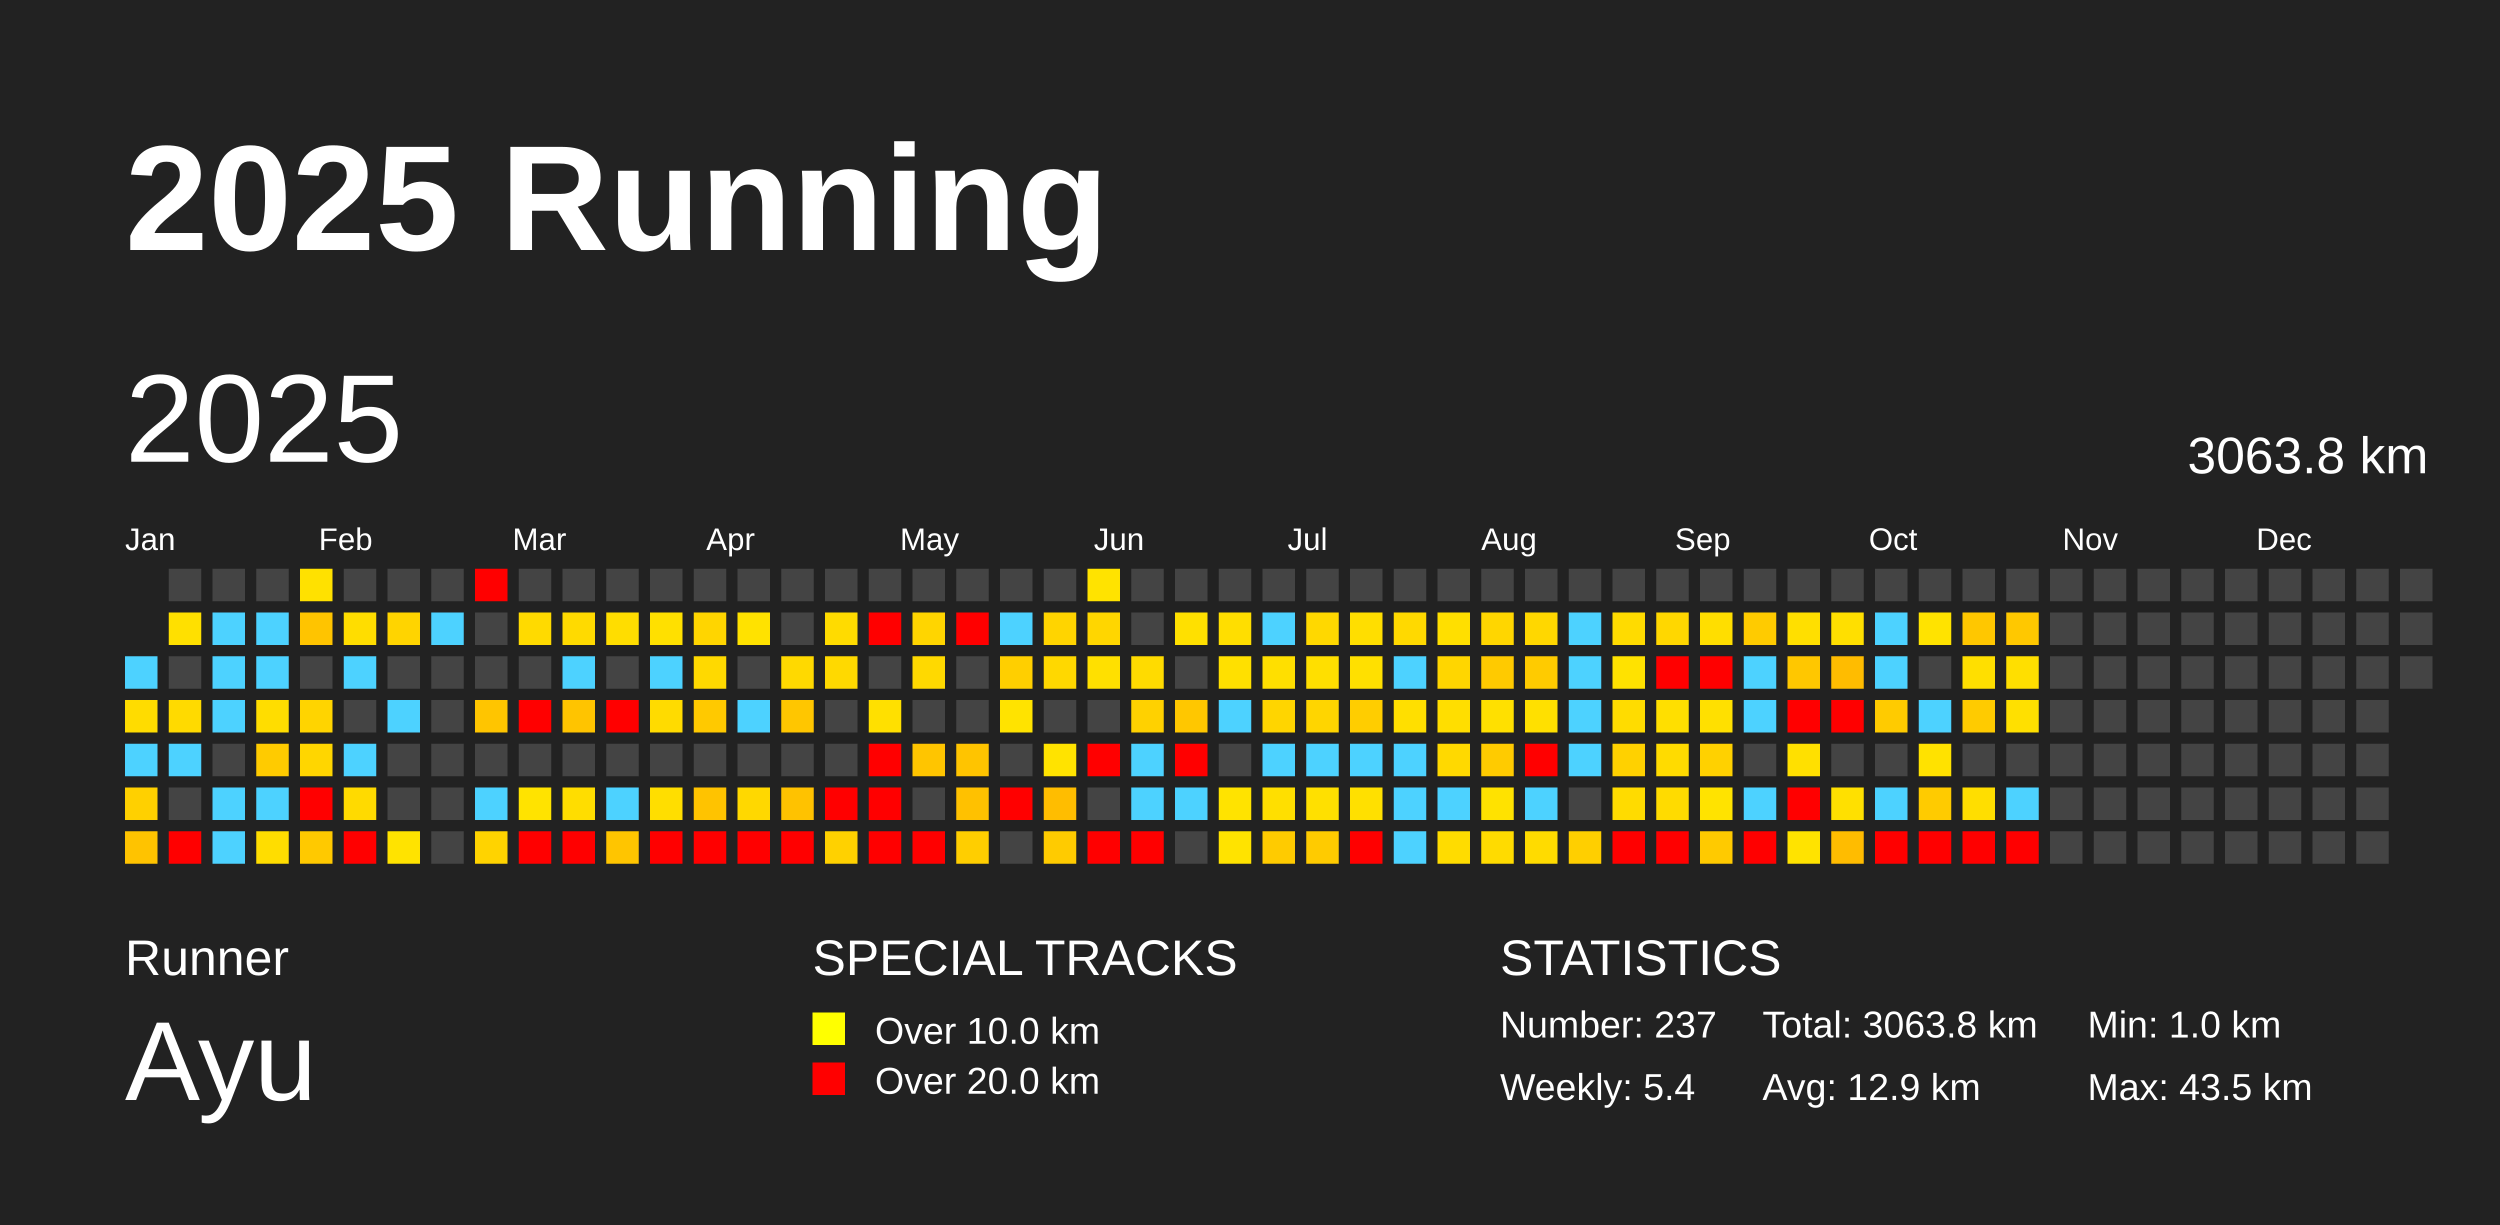
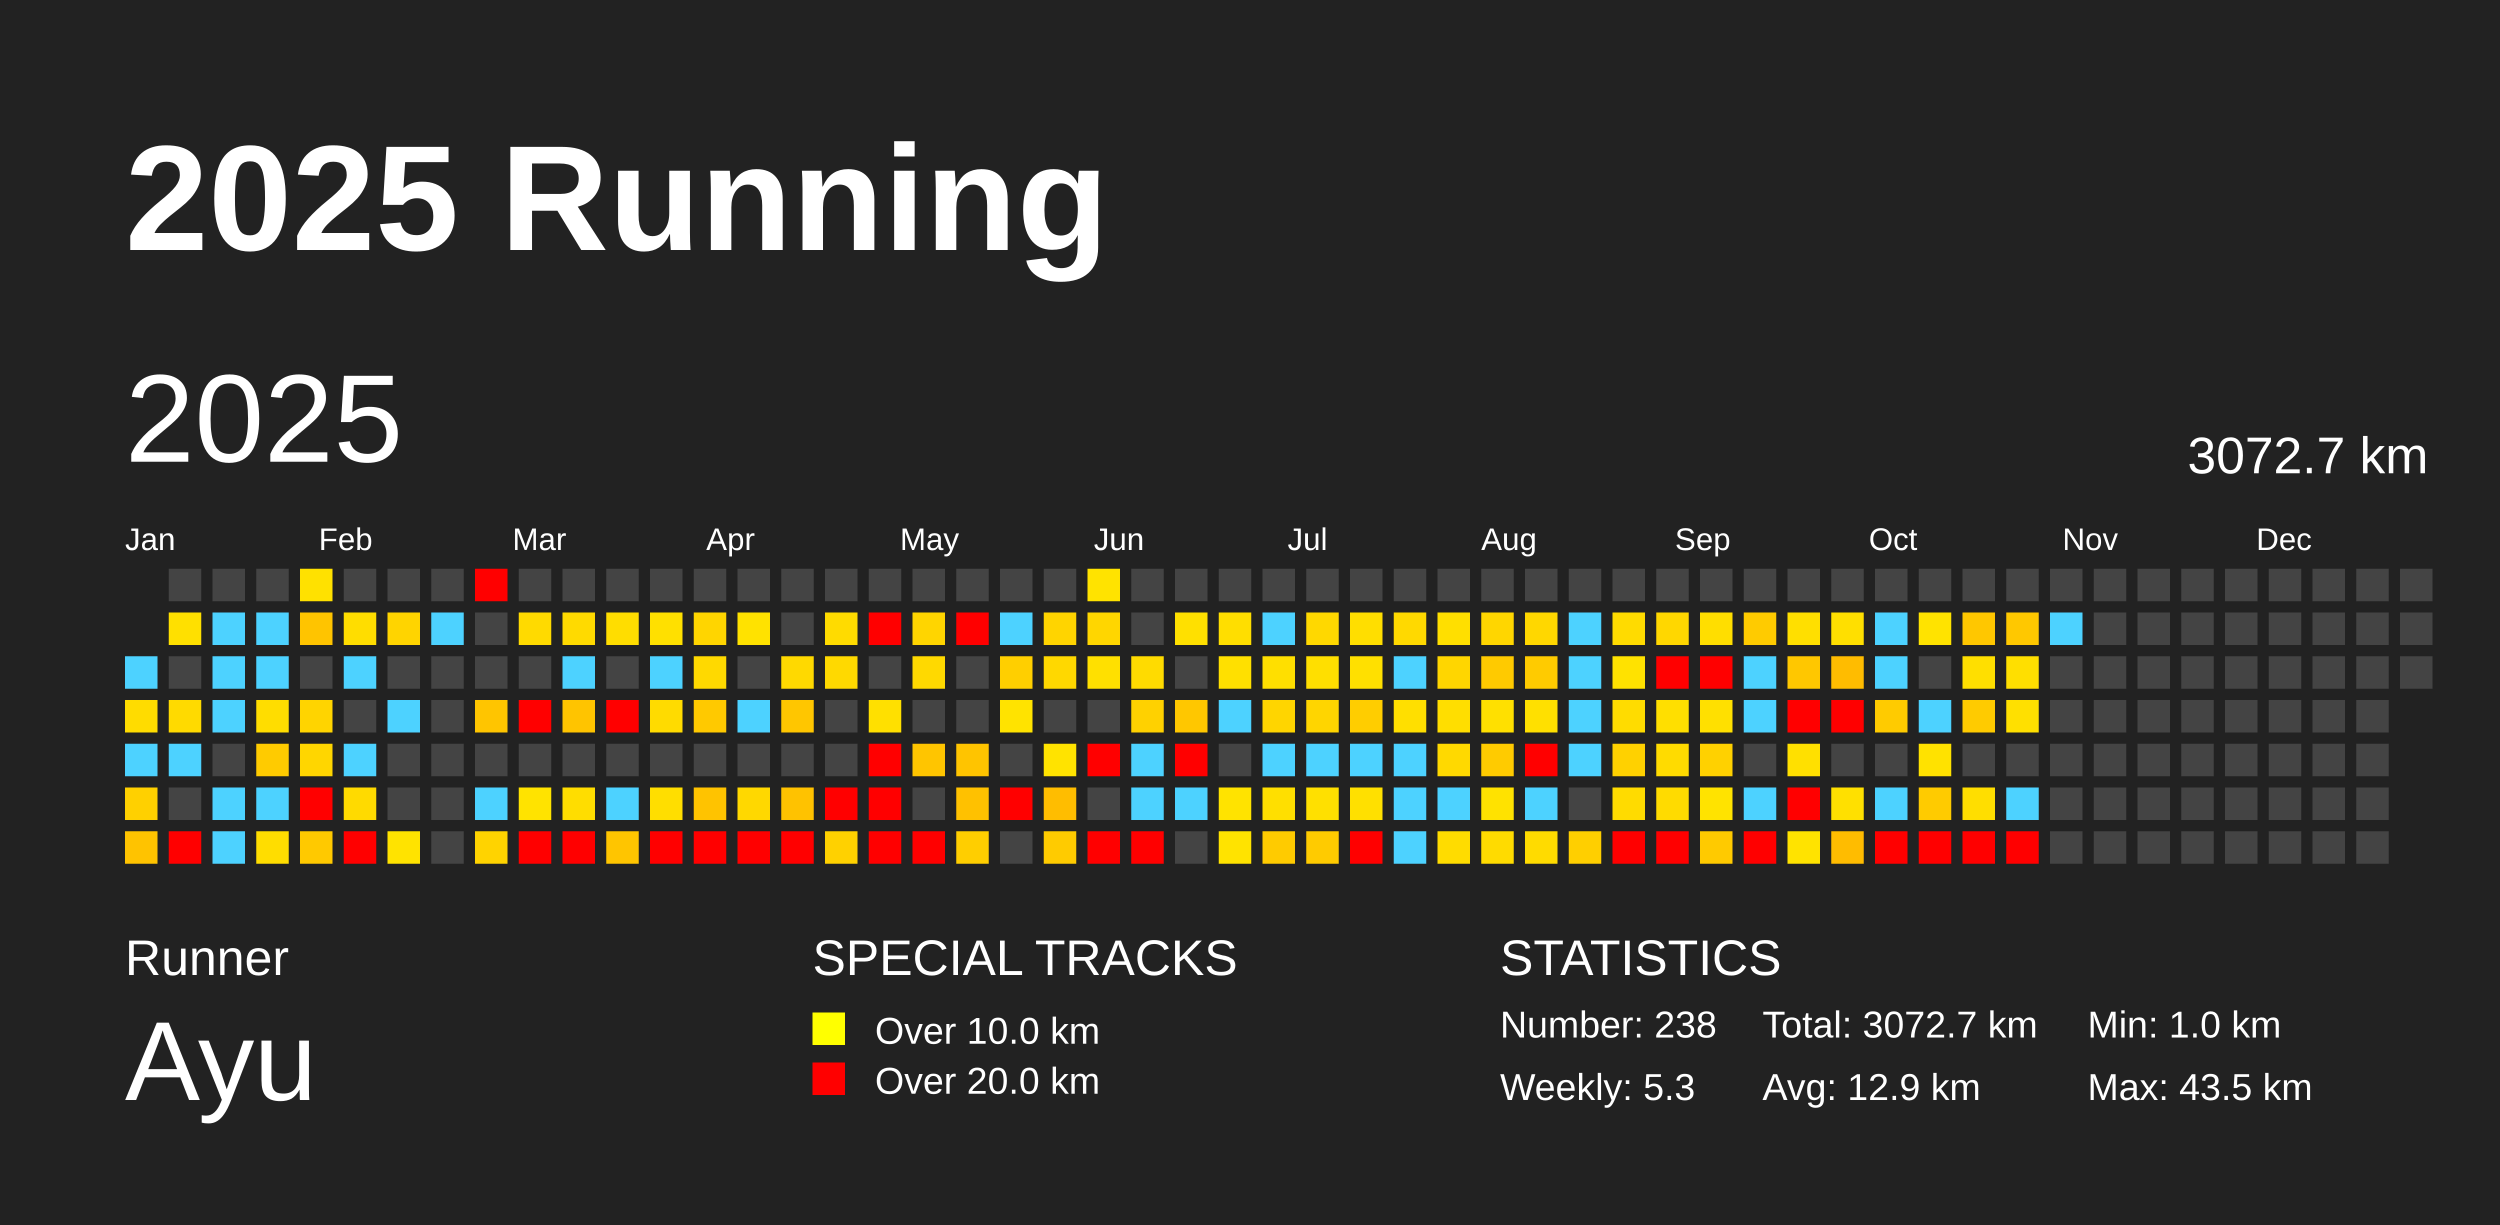
<svg xmlns="http://www.w3.org/2000/svg" baseProfile="full" height="98mm" version="1.1" viewBox="0,0,200,98" width="200mm">
  <defs />
  <rect fill="#222222" height="98" width="200" x="0" y="0" />
  <text fill="#FFFFFF" style="font-size:12px; font-family:Arial; font-weight:bold;" x="10" y="20">2025 Running</text>
  <text fill="#FFFFFF" style="font-size:4px; font-family:Arial" x="10" y="78">Runner</text>
  <text fill="#FFFFFF" style="font-size:9px; font-family:Arial" x="10" y="88">Ayu</text>
  <text fill="#FFFFFF" style="font-size:4px; font-family:Arial" x="65" y="78">SPECIAL TRACKS</text>
  <rect fill="yellow" height="2.6" width="2.6" x="65" y="81" />
  <text fill="#FFFFFF" style="font-size:3px; font-family:Arial" x="70" y="83.5">Over 10.0 km</text>
  <rect fill="red" height="2.6" width="2.6" x="65" y="85" />
  <text fill="#FFFFFF" style="font-size:3px; font-family:Arial" x="70" y="87.5">Over 20.0 km</text>
  <text fill="#FFFFFF" style="font-size:4px; font-family:Arial" x="120" y="78">STATISTICS</text>
-   <text fill="#FFFFFF" style="font-size:3px; font-family:Arial" x="120" y="83">Number: 237</text>
-   <text fill="#FFFFFF" style="font-size:3px; font-family:Arial" x="120" y="88">Weekly: 5.4</text>
-   <text fill="#FFFFFF" style="font-size:3px; font-family:Arial" x="141" y="83">Total: 3063.8 km</text>
+   <text fill="#FFFFFF" style="font-size:3px; font-family:Arial" x="120" y="83">Number: 238</text>
+   <text fill="#FFFFFF" style="font-size:3px; font-family:Arial" x="120" y="88">Weekly: 5.3</text>
+   <text fill="#FFFFFF" style="font-size:3px; font-family:Arial" x="141" y="83">Total: 3072.7 km</text>
  <text fill="#FFFFFF" style="font-size:3px; font-family:Arial" x="141" y="88">Avg: 12.9 km</text>
  <text fill="#FFFFFF" style="font-size:3px; font-family:Arial" x="167" y="83">Min: 1.0 km</text>
  <text fill="#FFFFFF" style="font-size:3px; font-family:Arial" x="167" y="88">Max: 43.5 km</text>
  <text dominant-baseline="hanging" fill="#FFFFFF" style="font-size:10.0px; font-family:Arial;" x="10" y="30">2025</text>
-   <text dominant-baseline="hanging" fill="#FFFFFF" style="font-size:4.125px; font-family:Arial;" x="175" y="35">3063.8 km</text>
+   <text dominant-baseline="hanging" fill="#FFFFFF" style="font-size:4.125px; font-family:Arial;" x="175" y="35">3072.7 km</text>
  <text fill="#FFFFFF" style="font-size:2.5px; font-family:Arial" x="10.0" y="44">Jan</text>
  <text fill="#FFFFFF" style="font-size:2.5px; font-family:Arial" x="25.5" y="44">Feb</text>
  <text fill="#FFFFFF" style="font-size:2.5px; font-family:Arial" x="41.0" y="44">Mar</text>
  <text fill="#FFFFFF" style="font-size:2.5px; font-family:Arial" x="56.5" y="44">Apr</text>
  <text fill="#FFFFFF" style="font-size:2.5px; font-family:Arial" x="72.0" y="44">May</text>
  <text fill="#FFFFFF" style="font-size:2.5px; font-family:Arial" x="87.5" y="44">Jun</text>
  <text fill="#FFFFFF" style="font-size:2.5px; font-family:Arial" x="103.0" y="44">Jul</text>
  <text fill="#FFFFFF" style="font-size:2.5px; font-family:Arial" x="118.5" y="44">Aug</text>
  <text fill="#FFFFFF" style="font-size:2.5px; font-family:Arial" x="134.0" y="44">Sep</text>
  <text fill="#FFFFFF" style="font-size:2.5px; font-family:Arial" x="149.5" y="44">Oct</text>
  <text fill="#FFFFFF" style="font-size:2.5px; font-family:Arial" x="165.0" y="44">Nov</text>
  <text fill="#FFFFFF" style="font-size:2.5px; font-family:Arial" x="180.5" y="44">Dec</text>
  <rect fill="#4dd2ff" height="2.6" width="2.6" x="10.0" y="52.5" />
  <rect fill="#ffdc00" height="2.6" width="2.6" x="10.0" y="56.0" />
  <rect fill="#4dd2ff" height="2.6" width="2.6" x="10.0" y="59.5" />
  <rect fill="#ffd000" height="2.6" width="2.6" x="10.0" y="63.0" />
  <rect fill="#ffc300" height="2.6" width="2.6" x="10.0" y="66.5" />
  <rect fill="#444444" height="2.6" width="2.6" x="13.5" y="45.5" />
  <rect fill="#ffe000" height="2.6" width="2.6" x="13.5" y="49.0" />
  <rect fill="#444444" height="2.6" width="2.6" x="13.5" y="52.5" />
  <rect fill="#ffda00" height="2.6" width="2.6" x="13.5" y="56.0" />
  <rect fill="#4dd2ff" height="2.6" width="2.6" x="13.5" y="59.5" />
  <rect fill="#444444" height="2.6" width="2.6" x="13.5" y="63.0" />
  <rect fill="red" height="2.6" width="2.6" x="13.5" y="66.5" />
  <rect fill="#444444" height="2.6" width="2.6" x="17.0" y="45.5" />
  <rect fill="#4dd2ff" height="2.6" width="2.6" x="17.0" y="49.0" />
  <rect fill="#4dd2ff" height="2.6" width="2.6" x="17.0" y="52.5" />
  <rect fill="#4dd2ff" height="2.6" width="2.6" x="17.0" y="56.0" />
  <rect fill="#444444" height="2.6" width="2.6" x="17.0" y="59.5" />
  <rect fill="#4dd2ff" height="2.6" width="2.6" x="17.0" y="63.0" />
  <rect fill="#4dd2ff" height="2.6" width="2.6" x="17.0" y="66.5" />
  <rect fill="#444444" height="2.6" width="2.6" x="20.5" y="45.5" />
  <rect fill="#4dd2ff" height="2.6" width="2.6" x="20.5" y="49.0" />
  <rect fill="#4dd2ff" height="2.6" width="2.6" x="20.5" y="52.5" />
  <rect fill="#ffdd00" height="2.6" width="2.6" x="20.5" y="56.0" />
  <rect fill="#ffcb00" height="2.6" width="2.6" x="20.5" y="59.5" />
  <rect fill="#4dd2ff" height="2.6" width="2.6" x="20.5" y="63.0" />
  <rect fill="#ffdd00" height="2.6" width="2.6" x="20.5" y="66.5" />
  <rect fill="#ffe100" height="2.6" width="2.6" x="24.0" y="45.5" />
  <rect fill="#ffc400" height="2.6" width="2.6" x="24.0" y="49.0" />
  <rect fill="#444444" height="2.6" width="2.6" x="24.0" y="52.5" />
  <rect fill="#ffd400" height="2.6" width="2.6" x="24.0" y="56.0" />
  <rect fill="#ffd600" height="2.6" width="2.6" x="24.0" y="59.5" />
  <rect fill="red" height="2.6" width="2.6" x="24.0" y="63.0" />
  <rect fill="#ffc900" height="2.6" width="2.6" x="24.0" y="66.5" />
  <rect fill="#444444" height="2.6" width="2.6" x="27.5" y="45.5" />
  <rect fill="#ffdd00" height="2.6" width="2.6" x="27.5" y="49.0" />
  <rect fill="#4dd2ff" height="2.6" width="2.6" x="27.5" y="52.5" />
  <rect fill="#444444" height="2.6" width="2.6" x="27.5" y="56.0" />
  <rect fill="#4dd2ff" height="2.6" width="2.6" x="27.5" y="59.5" />
  <rect fill="#ffda00" height="2.6" width="2.6" x="27.5" y="63.0" />
  <rect fill="red" height="2.6" width="2.6" x="27.5" y="66.5" />
  <rect fill="#444444" height="2.6" width="2.6" x="31.0" y="45.5" />
  <rect fill="#ffd400" height="2.6" width="2.6" x="31.0" y="49.0" />
  <rect fill="#444444" height="2.6" width="2.6" x="31.0" y="52.5" />
  <rect fill="#4dd2ff" height="2.6" width="2.6" x="31.0" y="56.0" />
  <rect fill="#444444" height="2.6" width="2.6" x="31.0" y="59.5" />
  <rect fill="#444444" height="2.6" width="2.6" x="31.0" y="63.0" />
  <rect fill="#ffe300" height="2.6" width="2.6" x="31.0" y="66.5" />
  <rect fill="#444444" height="2.6" width="2.6" x="34.5" y="45.5" />
  <rect fill="#4dd2ff" height="2.6" width="2.6" x="34.5" y="49.0" />
  <rect fill="#444444" height="2.6" width="2.6" x="34.5" y="52.5" />
  <rect fill="#444444" height="2.6" width="2.6" x="34.5" y="56.0" />
  <rect fill="#444444" height="2.6" width="2.6" x="34.5" y="59.5" />
  <rect fill="#444444" height="2.6" width="2.6" x="34.5" y="63.0" />
  <rect fill="#444444" height="2.6" width="2.6" x="34.5" y="66.5" />
  <rect fill="red" height="2.6" width="2.6" x="38.0" y="45.5" />
  <rect fill="#444444" height="2.6" width="2.6" x="38.0" y="49.0" />
  <rect fill="#444444" height="2.6" width="2.6" x="38.0" y="52.5" />
  <rect fill="#ffc500" height="2.6" width="2.6" x="38.0" y="56.0" />
  <rect fill="#444444" height="2.6" width="2.6" x="38.0" y="59.5" />
  <rect fill="#4dd2ff" height="2.6" width="2.6" x="38.0" y="63.0" />
  <rect fill="#ffd300" height="2.6" width="2.6" x="38.0" y="66.5" />
  <rect fill="#444444" height="2.6" width="2.6" x="41.5" y="45.5" />
  <rect fill="#ffda00" height="2.6" width="2.6" x="41.5" y="49.0" />
  <rect fill="#444444" height="2.6" width="2.6" x="41.5" y="52.5" />
  <rect fill="red" height="2.6" width="2.6" x="41.5" y="56.0" />
  <rect fill="#444444" height="2.6" width="2.6" x="41.5" y="59.5" />
  <rect fill="#ffe300" height="2.6" width="2.6" x="41.5" y="63.0" />
  <rect fill="red" height="2.6" width="2.6" x="41.5" y="66.5" />
  <rect fill="#444444" height="2.6" width="2.6" x="45.0" y="45.5" />
  <rect fill="#ffda00" height="2.6" width="2.6" x="45.0" y="49.0" />
  <rect fill="#4dd2ff" height="2.6" width="2.6" x="45.0" y="52.5" />
  <rect fill="#ffc400" height="2.6" width="2.6" x="45.0" y="56.0" />
  <rect fill="#444444" height="2.6" width="2.6" x="45.0" y="59.5" />
  <rect fill="#ffdd00" height="2.6" width="2.6" x="45.0" y="63.0" />
  <rect fill="red" height="2.6" width="2.6" x="45.0" y="66.5" />
  <rect fill="#444444" height="2.6" width="2.6" x="48.5" y="45.5" />
  <rect fill="#ffdd00" height="2.6" width="2.6" x="48.5" y="49.0" />
  <rect fill="#444444" height="2.6" width="2.6" x="48.5" y="52.5" />
  <rect fill="red" height="2.6" width="2.6" x="48.5" y="56.0" />
  <rect fill="#444444" height="2.6" width="2.6" x="48.5" y="59.5" />
  <rect fill="#4dd2ff" height="2.6" width="2.6" x="48.5" y="63.0" />
  <rect fill="#ffc500" height="2.6" width="2.6" x="48.5" y="66.5" />
  <rect fill="#444444" height="2.6" width="2.6" x="52.0" y="45.5" />
  <rect fill="#ffe000" height="2.6" width="2.6" x="52.0" y="49.0" />
  <rect fill="#4dd2ff" height="2.6" width="2.6" x="52.0" y="52.5" />
  <rect fill="#ffdb00" height="2.6" width="2.6" x="52.0" y="56.0" />
  <rect fill="#444444" height="2.6" width="2.6" x="52.0" y="59.5" />
  <rect fill="#ffde00" height="2.6" width="2.6" x="52.0" y="63.0" />
  <rect fill="red" height="2.6" width="2.6" x="52.0" y="66.5" />
  <rect fill="#444444" height="2.6" width="2.6" x="55.5" y="45.5" />
  <rect fill="#ffd500" height="2.6" width="2.6" x="55.5" y="49.0" />
  <rect fill="#ffd900" height="2.6" width="2.6" x="55.5" y="52.5" />
  <rect fill="#ffc900" height="2.6" width="2.6" x="55.5" y="56.0" />
  <rect fill="#444444" height="2.6" width="2.6" x="55.5" y="59.5" />
  <rect fill="#ffc300" height="2.6" width="2.6" x="55.5" y="63.0" />
  <rect fill="red" height="2.6" width="2.6" x="55.5" y="66.5" />
  <rect fill="#444444" height="2.6" width="2.6" x="59.0" y="45.5" />
  <rect fill="#ffe200" height="2.6" width="2.6" x="59.0" y="49.0" />
  <rect fill="#444444" height="2.6" width="2.6" x="59.0" y="52.5" />
  <rect fill="#4dd2ff" height="2.6" width="2.6" x="59.0" y="56.0" />
  <rect fill="#444444" height="2.6" width="2.6" x="59.0" y="59.5" />
  <rect fill="#ffd800" height="2.6" width="2.6" x="59.0" y="63.0" />
  <rect fill="red" height="2.6" width="2.6" x="59.0" y="66.5" />
  <rect fill="#444444" height="2.6" width="2.6" x="62.5" y="45.5" />
  <rect fill="#444444" height="2.6" width="2.6" x="62.5" y="49.0" />
  <rect fill="#ffd900" height="2.6" width="2.6" x="62.5" y="52.5" />
  <rect fill="#ffc600" height="2.6" width="2.6" x="62.5" y="56.0" />
  <rect fill="#444444" height="2.6" width="2.6" x="62.5" y="59.5" />
  <rect fill="#ffc200" height="2.6" width="2.6" x="62.5" y="63.0" />
  <rect fill="red" height="2.6" width="2.6" x="62.5" y="66.5" />
  <rect fill="#444444" height="2.6" width="2.6" x="66.0" y="45.5" />
  <rect fill="#ffdb00" height="2.6" width="2.6" x="66.0" y="49.0" />
  <rect fill="#ffd900" height="2.6" width="2.6" x="66.0" y="52.5" />
  <rect fill="#444444" height="2.6" width="2.6" x="66.0" y="56.0" />
  <rect fill="#444444" height="2.6" width="2.6" x="66.0" y="59.5" />
  <rect fill="red" height="2.6" width="2.6" x="66.0" y="63.0" />
  <rect fill="#ffd100" height="2.6" width="2.6" x="66.0" y="66.5" />
  <rect fill="#444444" height="2.6" width="2.6" x="69.5" y="45.5" />
  <rect fill="red" height="2.6" width="2.6" x="69.5" y="49.0" />
  <rect fill="#444444" height="2.6" width="2.6" x="69.5" y="52.5" />
  <rect fill="#ffe000" height="2.6" width="2.6" x="69.5" y="56.0" />
  <rect fill="red" height="2.6" width="2.6" x="69.5" y="59.5" />
  <rect fill="red" height="2.6" width="2.6" x="69.5" y="63.0" />
  <rect fill="red" height="2.6" width="2.6" x="69.5" y="66.5" />
  <rect fill="#444444" height="2.6" width="2.6" x="73.0" y="45.5" />
  <rect fill="#ffd500" height="2.6" width="2.6" x="73.0" y="49.0" />
  <rect fill="#ffd900" height="2.6" width="2.6" x="73.0" y="52.5" />
  <rect fill="#444444" height="2.6" width="2.6" x="73.0" y="56.0" />
  <rect fill="#ffc500" height="2.6" width="2.6" x="73.0" y="59.5" />
  <rect fill="#444444" height="2.6" width="2.6" x="73.0" y="63.0" />
  <rect fill="red" height="2.6" width="2.6" x="73.0" y="66.5" />
  <rect fill="#444444" height="2.6" width="2.6" x="76.5" y="45.5" />
  <rect fill="red" height="2.6" width="2.6" x="76.5" y="49.0" />
  <rect fill="#444444" height="2.6" width="2.6" x="76.5" y="52.5" />
  <rect fill="#444444" height="2.6" width="2.6" x="76.5" y="56.0" />
  <rect fill="#ffc400" height="2.6" width="2.6" x="76.5" y="59.5" />
  <rect fill="#ffc100" height="2.6" width="2.6" x="76.5" y="63.0" />
  <rect fill="#ffce00" height="2.6" width="2.6" x="76.5" y="66.5" />
  <rect fill="#444444" height="2.6" width="2.6" x="80.0" y="45.5" />
  <rect fill="#4dd2ff" height="2.6" width="2.6" x="80.0" y="49.0" />
  <rect fill="#ffcf00" height="2.6" width="2.6" x="80.0" y="52.5" />
  <rect fill="#ffe300" height="2.6" width="2.6" x="80.0" y="56.0" />
  <rect fill="#444444" height="2.6" width="2.6" x="80.0" y="59.5" />
  <rect fill="red" height="2.6" width="2.6" x="80.0" y="63.0" />
  <rect fill="#444444" height="2.6" width="2.6" x="80.0" y="66.5" />
  <rect fill="#444444" height="2.6" width="2.6" x="83.5" y="45.5" />
  <rect fill="#ffd400" height="2.6" width="2.6" x="83.5" y="49.0" />
  <rect fill="#ffd800" height="2.6" width="2.6" x="83.5" y="52.5" />
  <rect fill="#444444" height="2.6" width="2.6" x="83.5" y="56.0" />
  <rect fill="#ffe300" height="2.6" width="2.6" x="83.5" y="59.5" />
  <rect fill="#ffbd00" height="2.6" width="2.6" x="83.5" y="63.0" />
  <rect fill="#ffcb00" height="2.6" width="2.6" x="83.5" y="66.5" />
  <rect fill="#ffe300" height="2.6" width="2.6" x="87.0" y="45.5" />
  <rect fill="#ffd600" height="2.6" width="2.6" x="87.0" y="49.0" />
  <rect fill="#ffe000" height="2.6" width="2.6" x="87.0" y="52.5" />
  <rect fill="#444444" height="2.6" width="2.6" x="87.0" y="56.0" />
  <rect fill="red" height="2.6" width="2.6" x="87.0" y="59.5" />
  <rect fill="#444444" height="2.6" width="2.6" x="87.0" y="63.0" />
  <rect fill="red" height="2.6" width="2.6" x="87.0" y="66.5" />
  <rect fill="#444444" height="2.6" width="2.6" x="90.5" y="45.5" />
  <rect fill="#444444" height="2.6" width="2.6" x="90.5" y="49.0" />
  <rect fill="#ffdb00" height="2.6" width="2.6" x="90.5" y="52.5" />
  <rect fill="#ffd100" height="2.6" width="2.6" x="90.5" y="56.0" />
  <rect fill="#4dd2ff" height="2.6" width="2.6" x="90.5" y="59.5" />
  <rect fill="#4dd2ff" height="2.6" width="2.6" x="90.5" y="63.0" />
  <rect fill="red" height="2.6" width="2.6" x="90.5" y="66.5" />
  <rect fill="#444444" height="2.6" width="2.6" x="94.0" y="45.5" />
  <rect fill="#ffe000" height="2.6" width="2.6" x="94.0" y="49.0" />
  <rect fill="#444444" height="2.6" width="2.6" x="94.0" y="52.5" />
  <rect fill="#ffc700" height="2.6" width="2.6" x="94.0" y="56.0" />
  <rect fill="red" height="2.6" width="2.6" x="94.0" y="59.5" />
  <rect fill="#4dd2ff" height="2.6" width="2.6" x="94.0" y="63.0" />
  <rect fill="#444444" height="2.6" width="2.6" x="94.0" y="66.5" />
  <rect fill="#444444" height="2.6" width="2.6" x="97.5" y="45.5" />
  <rect fill="#ffde00" height="2.6" width="2.6" x="97.5" y="49.0" />
  <rect fill="#ffe000" height="2.6" width="2.6" x="97.5" y="52.5" />
  <rect fill="#4dd2ff" height="2.6" width="2.6" x="97.5" y="56.0" />
  <rect fill="#444444" height="2.6" width="2.6" x="97.5" y="59.5" />
  <rect fill="#ffe300" height="2.6" width="2.6" x="97.5" y="63.0" />
  <rect fill="#ffe300" height="2.6" width="2.6" x="97.5" y="66.5" />
  <rect fill="#444444" height="2.6" width="2.6" x="101.0" y="45.5" />
  <rect fill="#4dd2ff" height="2.6" width="2.6" x="101.0" y="49.0" />
  <rect fill="#ffdf00" height="2.6" width="2.6" x="101.0" y="52.5" />
  <rect fill="#ffd500" height="2.6" width="2.6" x="101.0" y="56.0" />
  <rect fill="#4dd2ff" height="2.6" width="2.6" x="101.0" y="59.5" />
  <rect fill="#ffdf00" height="2.6" width="2.6" x="101.0" y="63.0" />
  <rect fill="#ffcb00" height="2.6" width="2.6" x="101.0" y="66.5" />
  <rect fill="#444444" height="2.6" width="2.6" x="104.5" y="45.5" />
  <rect fill="#ffd800" height="2.6" width="2.6" x="104.5" y="49.0" />
  <rect fill="#ffdf00" height="2.6" width="2.6" x="104.5" y="52.5" />
  <rect fill="#ffd500" height="2.6" width="2.6" x="104.5" y="56.0" />
  <rect fill="#4dd2ff" height="2.6" width="2.6" x="104.5" y="59.5" />
  <rect fill="#ffe000" height="2.6" width="2.6" x="104.5" y="63.0" />
  <rect fill="#ffcb00" height="2.6" width="2.6" x="104.5" y="66.5" />
  <rect fill="#444444" height="2.6" width="2.6" x="108.0" y="45.5" />
  <rect fill="#ffde00" height="2.6" width="2.6" x="108.0" y="49.0" />
  <rect fill="#ffe000" height="2.6" width="2.6" x="108.0" y="52.5" />
  <rect fill="#ffcd00" height="2.6" width="2.6" x="108.0" y="56.0" />
  <rect fill="#4dd2ff" height="2.6" width="2.6" x="108.0" y="59.5" />
  <rect fill="#ffe000" height="2.6" width="2.6" x="108.0" y="63.0" />
  <rect fill="red" height="2.6" width="2.6" x="108.0" y="66.5" />
  <rect fill="#444444" height="2.6" width="2.6" x="111.5" y="45.5" />
  <rect fill="#ffd900" height="2.6" width="2.6" x="111.5" y="49.0" />
  <rect fill="#4dd2ff" height="2.6" width="2.6" x="111.5" y="52.5" />
  <rect fill="#ffdf00" height="2.6" width="2.6" x="111.5" y="56.0" />
  <rect fill="#4dd2ff" height="2.6" width="2.6" x="111.5" y="59.5" />
  <rect fill="#4dd2ff" height="2.6" width="2.6" x="111.5" y="63.0" />
  <rect fill="#4dd2ff" height="2.6" width="2.6" x="111.5" y="66.5" />
  <rect fill="#444444" height="2.6" width="2.6" x="115.0" y="45.5" />
  <rect fill="#ffdf00" height="2.6" width="2.6" x="115.0" y="49.0" />
  <rect fill="#ffd600" height="2.6" width="2.6" x="115.0" y="52.5" />
  <rect fill="#ffde00" height="2.6" width="2.6" x="115.0" y="56.0" />
  <rect fill="#ffd900" height="2.6" width="2.6" x="115.0" y="59.5" />
  <rect fill="#4dd2ff" height="2.6" width="2.6" x="115.0" y="63.0" />
  <rect fill="#ffdc00" height="2.6" width="2.6" x="115.0" y="66.5" />
  <rect fill="#444444" height="2.6" width="2.6" x="118.5" y="45.5" />
  <rect fill="#ffd600" height="2.6" width="2.6" x="118.5" y="49.0" />
  <rect fill="#ffca00" height="2.6" width="2.6" x="118.5" y="52.5" />
  <rect fill="#ffe000" height="2.6" width="2.6" x="118.5" y="56.0" />
  <rect fill="#ffcb00" height="2.6" width="2.6" x="118.5" y="59.5" />
  <rect fill="#ffe200" height="2.6" width="2.6" x="118.5" y="63.0" />
  <rect fill="#ffdb00" height="2.6" width="2.6" x="118.5" y="66.5" />
  <rect fill="#444444" height="2.6" width="2.6" x="122.0" y="45.5" />
  <rect fill="#ffd700" height="2.6" width="2.6" x="122.0" y="49.0" />
  <rect fill="#ffcb00" height="2.6" width="2.6" x="122.0" y="52.5" />
  <rect fill="#ffe000" height="2.6" width="2.6" x="122.0" y="56.0" />
  <rect fill="red" height="2.6" width="2.6" x="122.0" y="59.5" />
  <rect fill="#4dd2ff" height="2.6" width="2.6" x="122.0" y="63.0" />
  <rect fill="#ffdb00" height="2.6" width="2.6" x="122.0" y="66.5" />
  <rect fill="#444444" height="2.6" width="2.6" x="125.5" y="45.5" />
  <rect fill="#4dd2ff" height="2.6" width="2.6" x="125.5" y="49.0" />
  <rect fill="#4dd2ff" height="2.6" width="2.6" x="125.5" y="52.5" />
  <rect fill="#4dd2ff" height="2.6" width="2.6" x="125.5" y="56.0" />
  <rect fill="#4dd2ff" height="2.6" width="2.6" x="125.5" y="59.5" />
  <rect fill="#444444" height="2.6" width="2.6" x="125.5" y="63.0" />
  <rect fill="#ffcf00" height="2.6" width="2.6" x="125.5" y="66.5" />
  <rect fill="#444444" height="2.6" width="2.6" x="129.0" y="45.5" />
  <rect fill="#ffdb00" height="2.6" width="2.6" x="129.0" y="49.0" />
  <rect fill="#ffe200" height="2.6" width="2.6" x="129.0" y="52.5" />
  <rect fill="#ffdc00" height="2.6" width="2.6" x="129.0" y="56.0" />
  <rect fill="#ffd100" height="2.6" width="2.6" x="129.0" y="59.5" />
  <rect fill="#ffdb00" height="2.6" width="2.6" x="129.0" y="63.0" />
  <rect fill="red" height="2.6" width="2.6" x="129.0" y="66.5" />
  <rect fill="#444444" height="2.6" width="2.6" x="132.5" y="45.5" />
  <rect fill="#ffd700" height="2.6" width="2.6" x="132.5" y="49.0" />
  <rect fill="red" height="2.6" width="2.6" x="132.5" y="52.5" />
  <rect fill="#ffdf00" height="2.6" width="2.6" x="132.5" y="56.0" />
  <rect fill="#ffdb00" height="2.6" width="2.6" x="132.5" y="59.5" />
  <rect fill="#ffdb00" height="2.6" width="2.6" x="132.5" y="63.0" />
  <rect fill="red" height="2.6" width="2.6" x="132.5" y="66.5" />
  <rect fill="#444444" height="2.6" width="2.6" x="136.0" y="45.5" />
  <rect fill="#ffde00" height="2.6" width="2.6" x="136.0" y="49.0" />
  <rect fill="red" height="2.6" width="2.6" x="136.0" y="52.5" />
  <rect fill="#ffe000" height="2.6" width="2.6" x="136.0" y="56.0" />
  <rect fill="#ffd100" height="2.6" width="2.6" x="136.0" y="59.5" />
  <rect fill="#ffe300" height="2.6" width="2.6" x="136.0" y="63.0" />
  <rect fill="#ffca00" height="2.6" width="2.6" x="136.0" y="66.5" />
  <rect fill="#444444" height="2.6" width="2.6" x="139.5" y="45.5" />
  <rect fill="#ffcb00" height="2.6" width="2.6" x="139.5" y="49.0" />
  <rect fill="#4dd2ff" height="2.6" width="2.6" x="139.5" y="52.5" />
  <rect fill="#4dd2ff" height="2.6" width="2.6" x="139.5" y="56.0" />
  <rect fill="#444444" height="2.6" width="2.6" x="139.5" y="59.5" />
  <rect fill="#4dd2ff" height="2.6" width="2.6" x="139.5" y="63.0" />
  <rect fill="red" height="2.6" width="2.6" x="139.5" y="66.5" />
  <rect fill="#444444" height="2.6" width="2.6" x="143.0" y="45.5" />
  <rect fill="#ffdf00" height="2.6" width="2.6" x="143.0" y="49.0" />
  <rect fill="#ffc700" height="2.6" width="2.6" x="143.0" y="52.5" />
  <rect fill="red" height="2.6" width="2.6" x="143.0" y="56.0" />
  <rect fill="#ffe000" height="2.6" width="2.6" x="143.0" y="59.5" />
  <rect fill="red" height="2.6" width="2.6" x="143.0" y="63.0" />
  <rect fill="#ffe300" height="2.6" width="2.6" x="143.0" y="66.5" />
  <rect fill="#444444" height="2.6" width="2.6" x="146.5" y="45.5" />
  <rect fill="#ffdf00" height="2.6" width="2.6" x="146.5" y="49.0" />
  <rect fill="#ffbc00" height="2.6" width="2.6" x="146.5" y="52.5" />
  <rect fill="red" height="2.6" width="2.6" x="146.5" y="56.0" />
  <rect fill="#444444" height="2.6" width="2.6" x="146.5" y="59.5" />
  <rect fill="#ffe000" height="2.6" width="2.6" x="146.5" y="63.0" />
  <rect fill="#ffbc00" height="2.6" width="2.6" x="146.5" y="66.5" />
  <rect fill="#444444" height="2.6" width="2.6" x="150.0" y="45.5" />
  <rect fill="#4dd2ff" height="2.6" width="2.6" x="150.0" y="49.0" />
  <rect fill="#4dd2ff" height="2.6" width="2.6" x="150.0" y="52.5" />
  <rect fill="#ffcb00" height="2.6" width="2.6" x="150.0" y="56.0" />
  <rect fill="#444444" height="2.6" width="2.6" x="150.0" y="59.5" />
  <rect fill="#4dd2ff" height="2.6" width="2.6" x="150.0" y="63.0" />
  <rect fill="red" height="2.6" width="2.6" x="150.0" y="66.5" />
  <rect fill="#444444" height="2.6" width="2.6" x="153.5" y="45.5" />
  <rect fill="#ffe300" height="2.6" width="2.6" x="153.5" y="49.0" />
  <rect fill="#444444" height="2.6" width="2.6" x="153.5" y="52.5" />
  <rect fill="#4dd2ff" height="2.6" width="2.6" x="153.5" y="56.0" />
  <rect fill="#ffe200" height="2.6" width="2.6" x="153.5" y="59.5" />
  <rect fill="#ffcb00" height="2.6" width="2.6" x="153.5" y="63.0" />
  <rect fill="red" height="2.6" width="2.6" x="153.5" y="66.5" />
  <rect fill="#444444" height="2.6" width="2.6" x="157.0" y="45.5" />
  <rect fill="#ffc700" height="2.6" width="2.6" x="157.0" y="49.0" />
  <rect fill="#ffdf00" height="2.6" width="2.6" x="157.0" y="52.5" />
  <rect fill="#ffcb00" height="2.6" width="2.6" x="157.0" y="56.0" />
  <rect fill="#444444" height="2.6" width="2.6" x="157.0" y="59.5" />
  <rect fill="#ffde00" height="2.6" width="2.6" x="157.0" y="63.0" />
  <rect fill="red" height="2.6" width="2.6" x="157.0" y="66.5" />
  <rect fill="#444444" height="2.6" width="2.6" x="160.5" y="45.5" />
  <rect fill="#ffc800" height="2.6" width="2.6" x="160.5" y="49.0" />
  <rect fill="#ffdf00" height="2.6" width="2.6" x="160.5" y="52.5" />
  <rect fill="#ffe000" height="2.6" width="2.6" x="160.5" y="56.0" />
  <rect fill="#444444" height="2.6" width="2.6" x="160.5" y="59.5" />
  <rect fill="#4dd2ff" height="2.6" width="2.6" x="160.5" y="63.0" />
  <rect fill="red" height="2.6" width="2.6" x="160.5" y="66.5" />
  <rect fill="#444444" height="2.6" width="2.6" x="164.0" y="45.5" />
-   <rect fill="#444444" height="2.6" width="2.6" x="164.0" y="49.0" />
+   <rect fill="#4dd2ff" height="2.6" width="2.6" x="164.0" y="49.0" />
  <rect fill="#444444" height="2.6" width="2.6" x="164.0" y="52.5" />
  <rect fill="#444444" height="2.6" width="2.6" x="164.0" y="56.0" />
  <rect fill="#444444" height="2.6" width="2.6" x="164.0" y="59.5" />
  <rect fill="#444444" height="2.6" width="2.6" x="164.0" y="63.0" />
  <rect fill="#444444" height="2.6" width="2.6" x="164.0" y="66.5" />
  <rect fill="#444444" height="2.6" width="2.6" x="167.5" y="45.5" />
  <rect fill="#444444" height="2.6" width="2.6" x="167.5" y="49.0" />
  <rect fill="#444444" height="2.6" width="2.6" x="167.5" y="52.5" />
  <rect fill="#444444" height="2.6" width="2.6" x="167.5" y="56.0" />
  <rect fill="#444444" height="2.6" width="2.6" x="167.5" y="59.5" />
  <rect fill="#444444" height="2.6" width="2.6" x="167.5" y="63.0" />
  <rect fill="#444444" height="2.6" width="2.6" x="167.5" y="66.5" />
  <rect fill="#444444" height="2.6" width="2.6" x="171.0" y="45.5" />
  <rect fill="#444444" height="2.6" width="2.6" x="171.0" y="49.0" />
  <rect fill="#444444" height="2.6" width="2.6" x="171.0" y="52.5" />
  <rect fill="#444444" height="2.6" width="2.6" x="171.0" y="56.0" />
  <rect fill="#444444" height="2.6" width="2.6" x="171.0" y="59.5" />
  <rect fill="#444444" height="2.6" width="2.6" x="171.0" y="63.0" />
  <rect fill="#444444" height="2.6" width="2.6" x="171.0" y="66.5" />
  <rect fill="#444444" height="2.6" width="2.6" x="174.5" y="45.5" />
  <rect fill="#444444" height="2.6" width="2.6" x="174.5" y="49.0" />
  <rect fill="#444444" height="2.6" width="2.6" x="174.5" y="52.5" />
  <rect fill="#444444" height="2.6" width="2.6" x="174.5" y="56.0" />
  <rect fill="#444444" height="2.6" width="2.6" x="174.5" y="59.5" />
  <rect fill="#444444" height="2.6" width="2.6" x="174.5" y="63.0" />
  <rect fill="#444444" height="2.6" width="2.6" x="174.5" y="66.5" />
  <rect fill="#444444" height="2.6" width="2.6" x="178.0" y="45.5" />
  <rect fill="#444444" height="2.6" width="2.6" x="178.0" y="49.0" />
  <rect fill="#444444" height="2.6" width="2.6" x="178.0" y="52.5" />
  <rect fill="#444444" height="2.6" width="2.6" x="178.0" y="56.0" />
  <rect fill="#444444" height="2.6" width="2.6" x="178.0" y="59.5" />
  <rect fill="#444444" height="2.6" width="2.6" x="178.0" y="63.0" />
  <rect fill="#444444" height="2.6" width="2.6" x="178.0" y="66.5" />
  <rect fill="#444444" height="2.6" width="2.6" x="181.5" y="45.5" />
  <rect fill="#444444" height="2.6" width="2.6" x="181.5" y="49.0" />
  <rect fill="#444444" height="2.6" width="2.6" x="181.5" y="52.5" />
  <rect fill="#444444" height="2.6" width="2.6" x="181.5" y="56.0" />
  <rect fill="#444444" height="2.6" width="2.6" x="181.5" y="59.5" />
  <rect fill="#444444" height="2.6" width="2.6" x="181.5" y="63.0" />
  <rect fill="#444444" height="2.6" width="2.6" x="181.5" y="66.5" />
  <rect fill="#444444" height="2.6" width="2.6" x="185.0" y="45.5" />
  <rect fill="#444444" height="2.6" width="2.6" x="185.0" y="49.0" />
  <rect fill="#444444" height="2.6" width="2.6" x="185.0" y="52.5" />
  <rect fill="#444444" height="2.6" width="2.6" x="185.0" y="56.0" />
  <rect fill="#444444" height="2.6" width="2.6" x="185.0" y="59.5" />
  <rect fill="#444444" height="2.6" width="2.6" x="185.0" y="63.0" />
  <rect fill="#444444" height="2.6" width="2.6" x="185.0" y="66.5" />
  <rect fill="#444444" height="2.6" width="2.6" x="188.5" y="45.5" />
  <rect fill="#444444" height="2.6" width="2.6" x="188.5" y="49.0" />
  <rect fill="#444444" height="2.6" width="2.6" x="188.5" y="52.5" />
  <rect fill="#444444" height="2.6" width="2.6" x="188.5" y="56.0" />
  <rect fill="#444444" height="2.6" width="2.6" x="188.5" y="59.5" />
  <rect fill="#444444" height="2.6" width="2.6" x="188.5" y="63.0" />
  <rect fill="#444444" height="2.6" width="2.6" x="188.5" y="66.5" />
  <rect fill="#444444" height="2.6" width="2.6" x="192.0" y="45.5" />
  <rect fill="#444444" height="2.6" width="2.6" x="192.0" y="49.0" />
  <rect fill="#444444" height="2.6" width="2.6" x="192.0" y="52.5" />
</svg>
